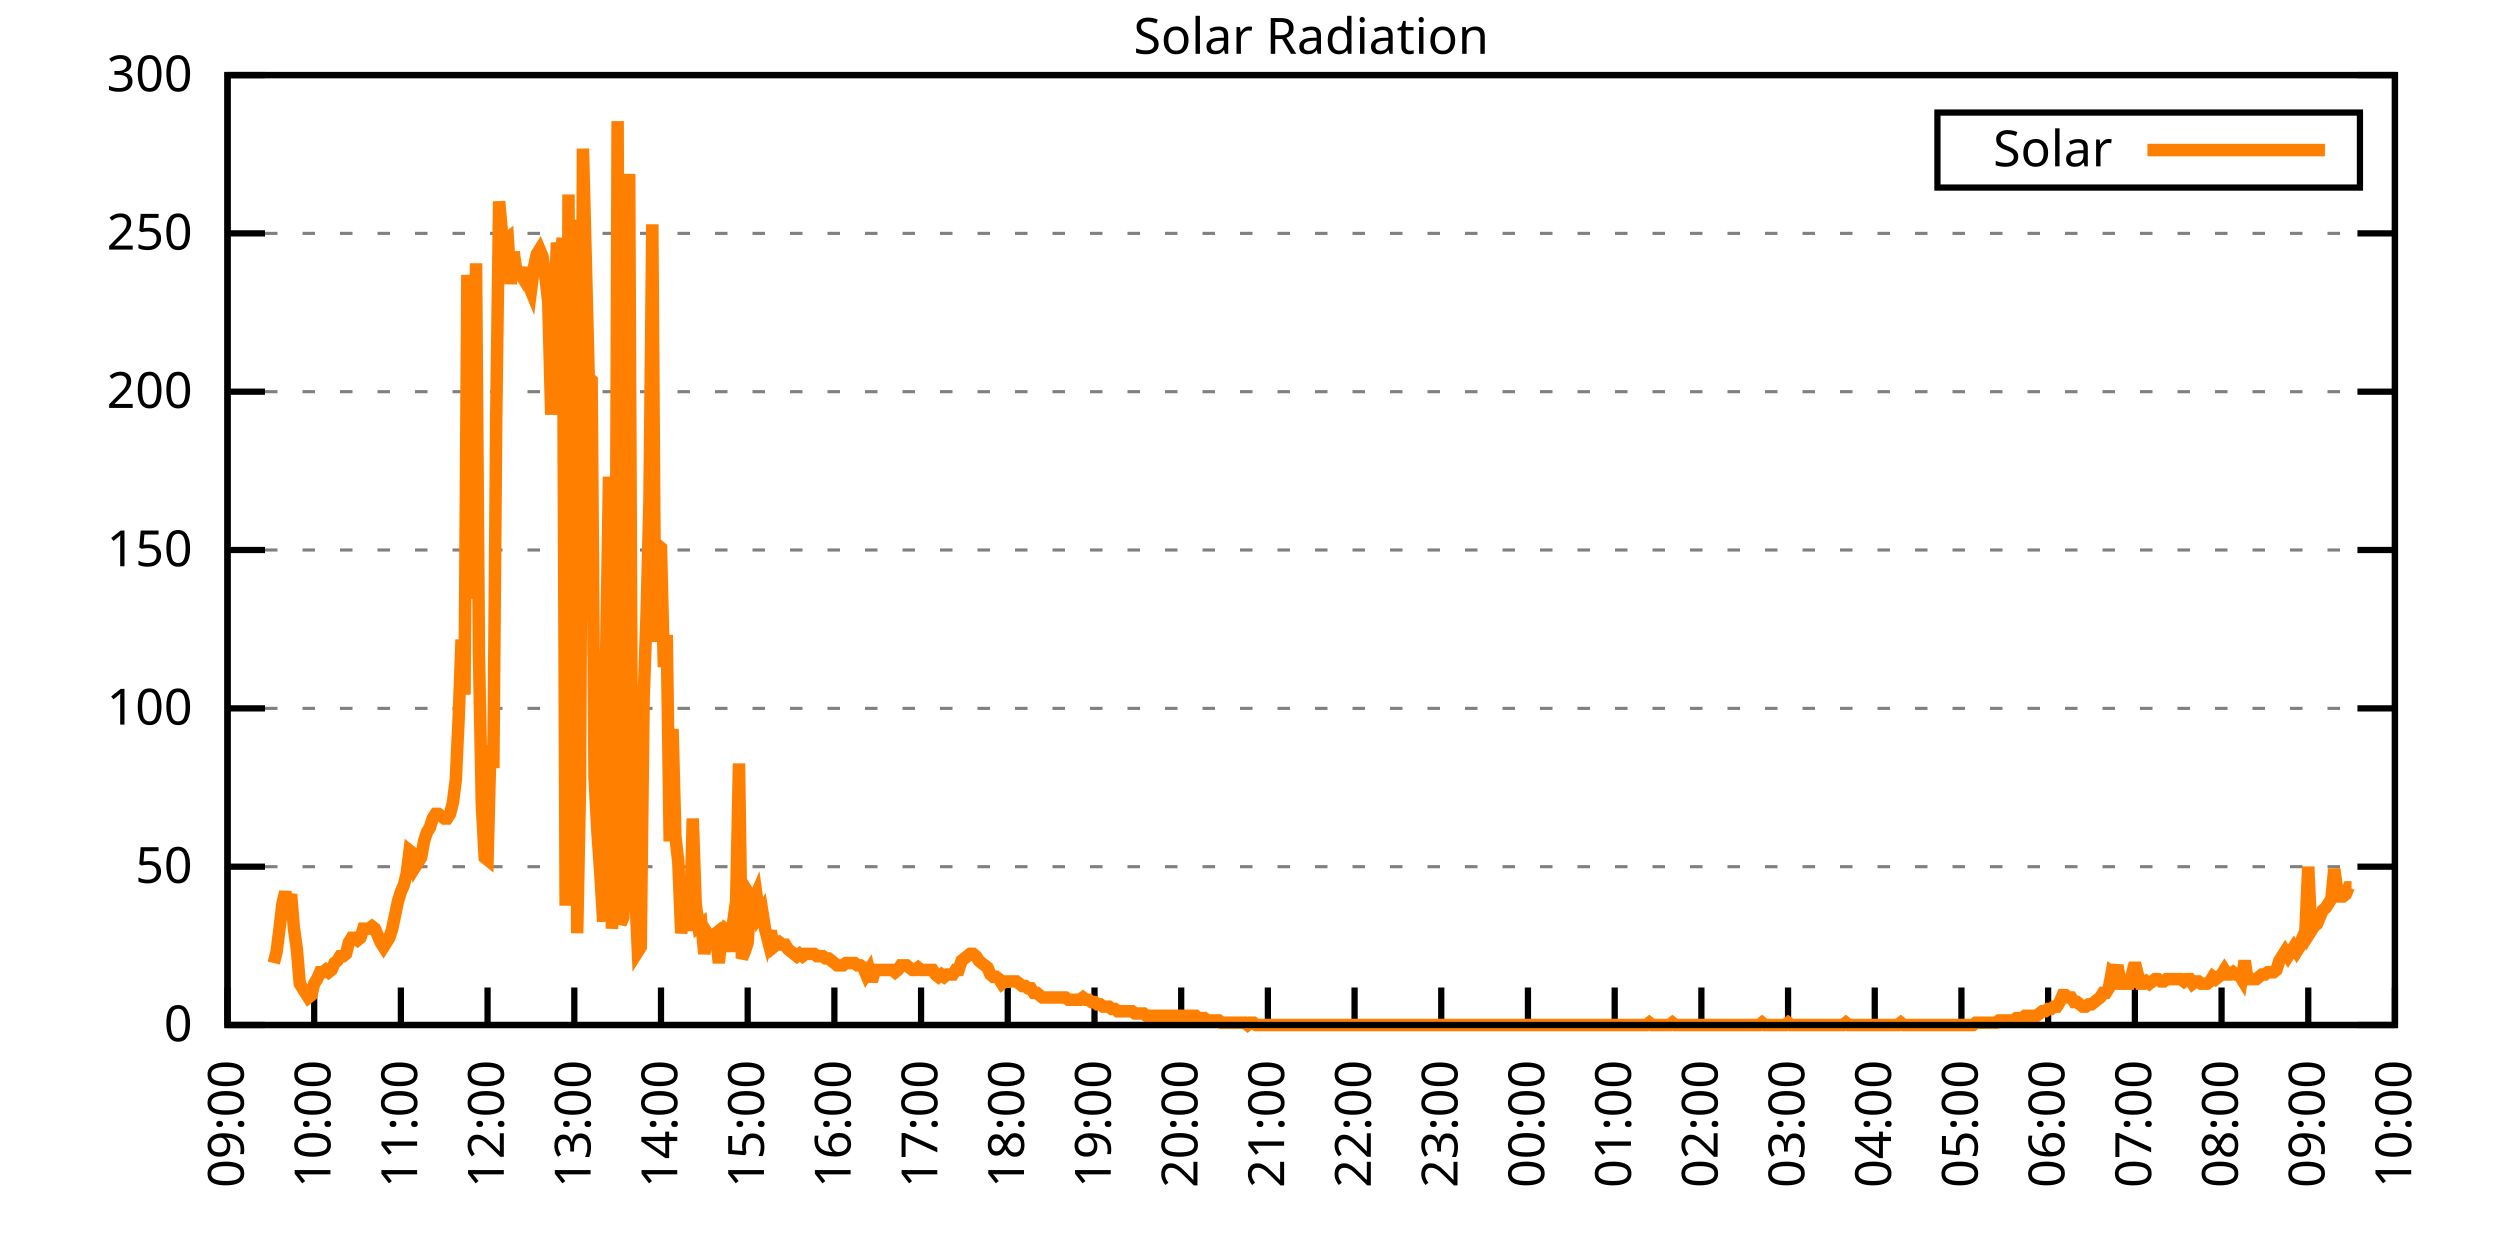
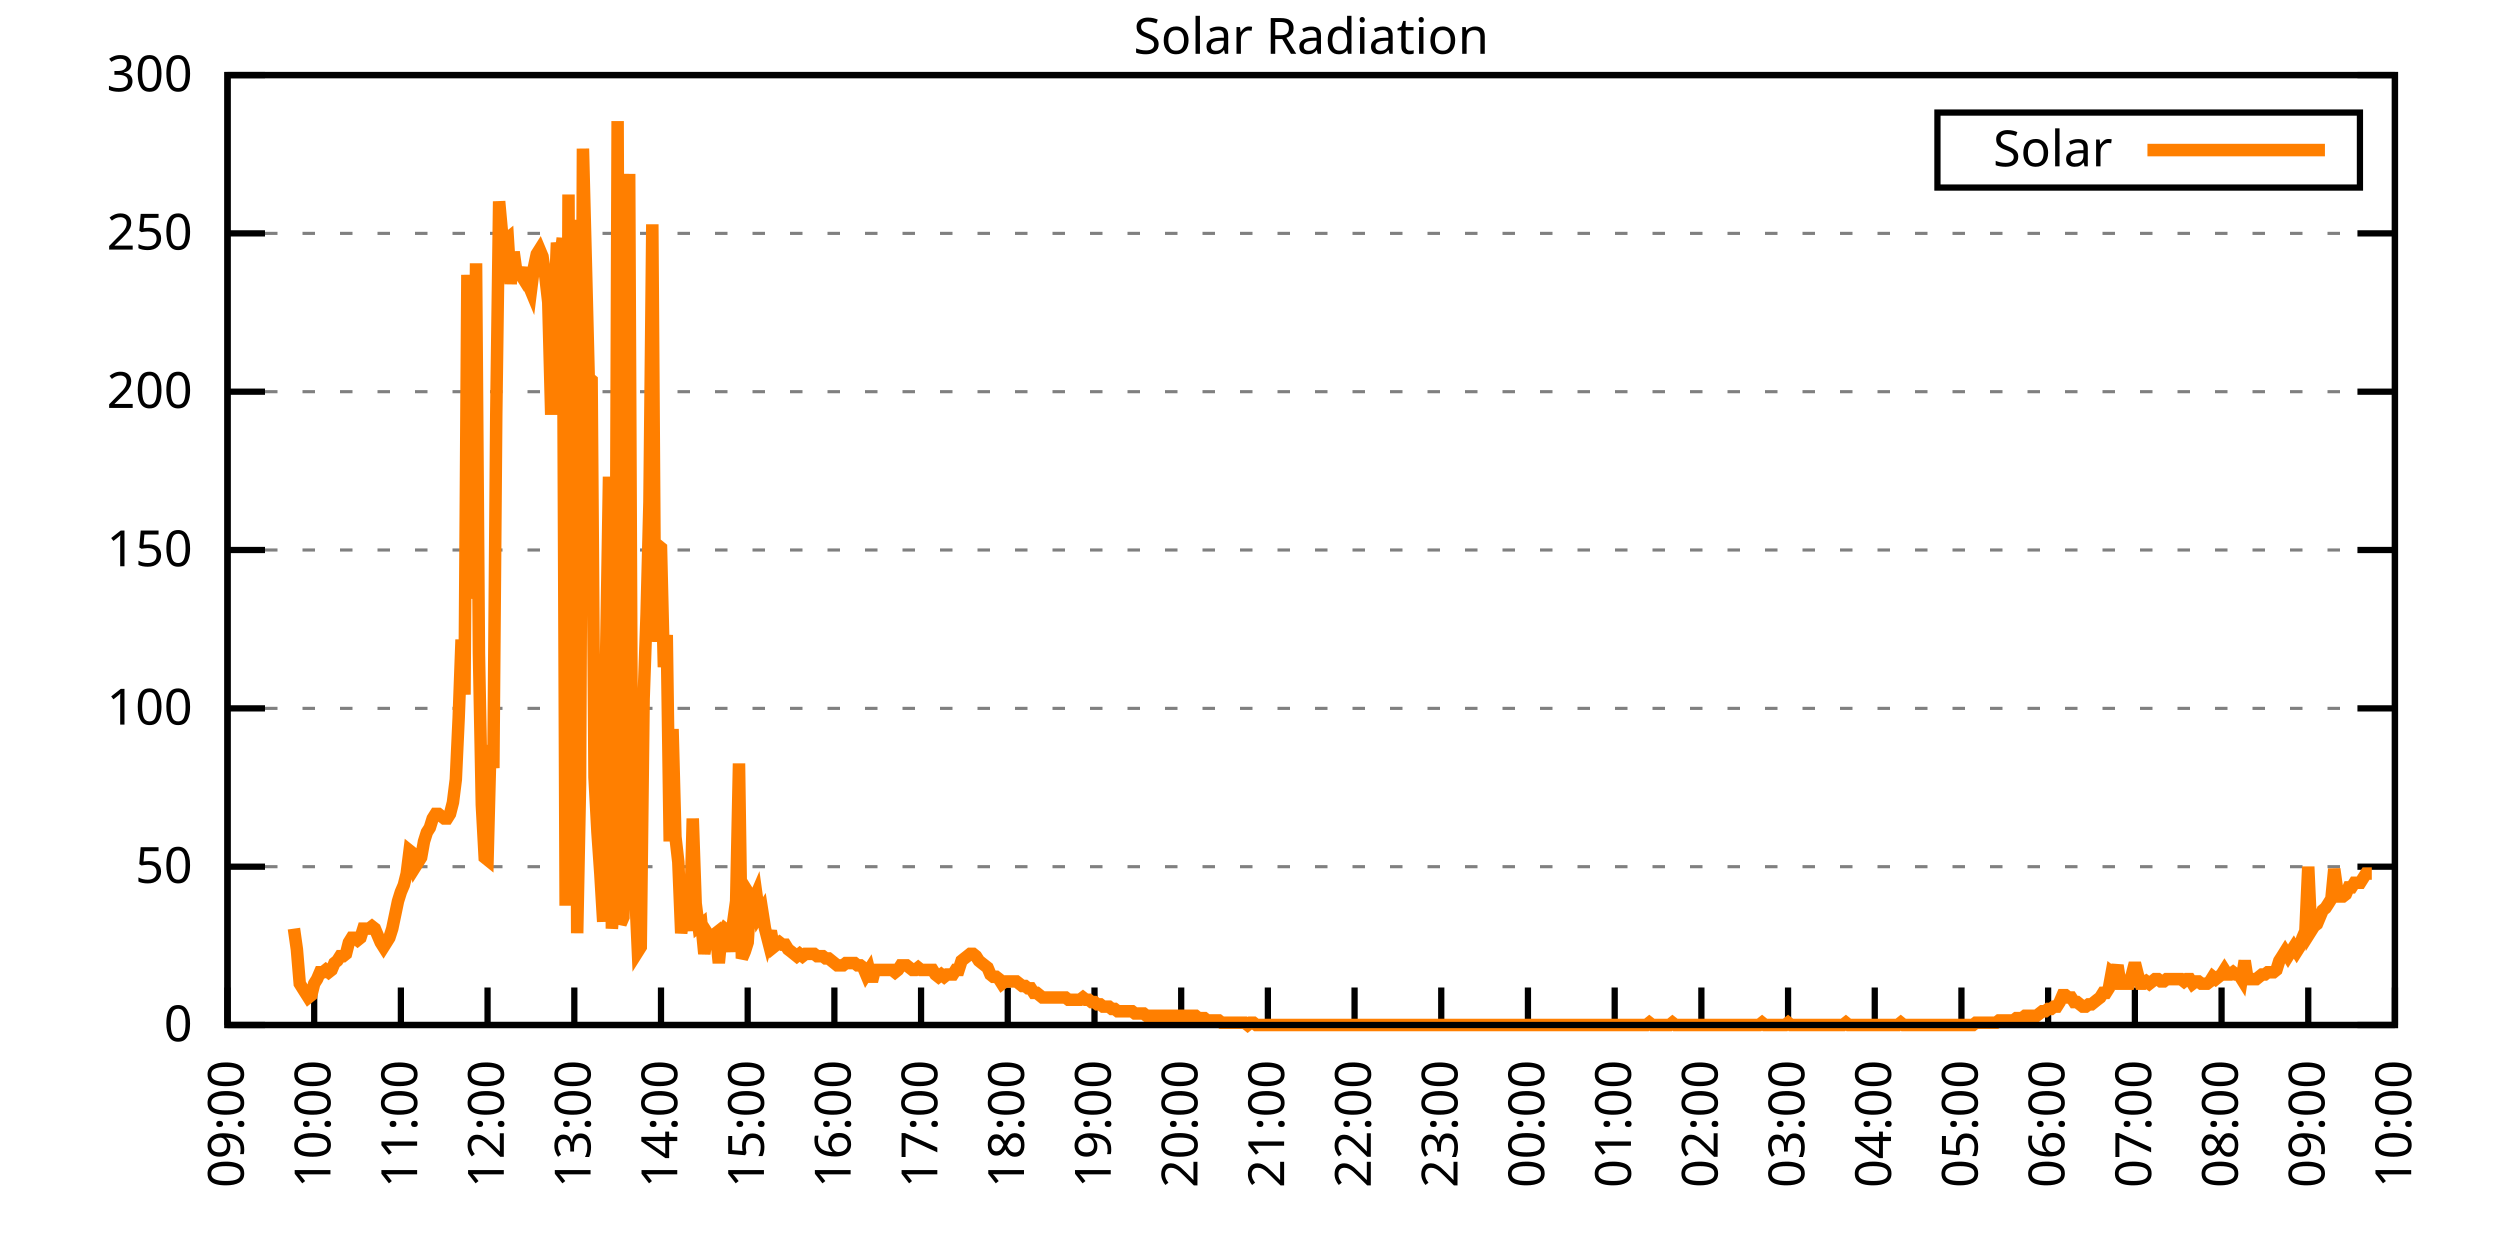
<svg xmlns="http://www.w3.org/2000/svg" xmlns:xlink="http://www.w3.org/1999/xlink" width="400" height="200" viewBox="0 0 400 200">
  <g id="gnuplot_canvas">
    <rect x="0" y="0" width="400" height="200" fill="none" />
    <defs>
      <circle id="gpDot" r="0.5" stroke-width="0.5" stroke="currentColor" />
      <path id="gpPt0" stroke-width="0.333" stroke="currentColor" d="M-1,0 h2 M0,-1 v2" />
      <path id="gpPt1" stroke-width="0.333" stroke="currentColor" d="M-1,-1 L1,1 M1,-1 L-1,1" />
      <path id="gpPt2" stroke-width="0.333" stroke="currentColor" d="M-1,0 L1,0 M0,-1 L0,1 M-1,-1 L1,1 M-1,1 L1,-1" />
      <rect id="gpPt3" stroke-width="0.333" stroke="currentColor" x="-1" y="-1" width="2" height="2" />
      <rect id="gpPt4" stroke-width="0.333" stroke="currentColor" fill="currentColor" x="-1" y="-1" width="2" height="2" />
      <circle id="gpPt5" stroke-width="0.333" stroke="currentColor" cx="0" cy="0" r="1" />
      <use xlink:href="#gpPt5" id="gpPt6" fill="currentColor" stroke="none" />
      <path id="gpPt7" stroke-width="0.333" stroke="currentColor" d="M0,-1.33 L-1.33,0.67 L1.33,0.67 z" />
      <use xlink:href="#gpPt7" id="gpPt8" fill="currentColor" stroke="none" />
      <use xlink:href="#gpPt7" id="gpPt9" stroke="currentColor" transform="rotate(180)" />
      <use xlink:href="#gpPt9" id="gpPt10" fill="currentColor" stroke="none" />
      <use xlink:href="#gpPt3" id="gpPt11" stroke="currentColor" transform="rotate(45)" />
      <use xlink:href="#gpPt11" id="gpPt12" fill="currentColor" stroke="none" />
      <path id="gpPt13" stroke-width="0.333" stroke="currentColor" d="M0,1.330 L1.265,0.411 L0.782,-1.067 L-0.782,-1.076 L-1.265,0.411 z" />
      <use xlink:href="#gpPt13" id="gpPt14" fill="currentColor" stroke="none" />
      <filter id="textbox" filterUnits="objectBoundingBox" x="0" y="0" height="1" width="1">
        <feFlood flood-color="white" flood-opacity="1" result="bgnd" />
        <feComposite in="SourceGraphic" in2="bgnd" operator="atop" />
      </filter>
      <filter id="greybox" filterUnits="objectBoundingBox" x="0" y="0" height="1" width="1">
        <feFlood flood-color="lightgrey" flood-opacity="1" result="grey" />
        <feComposite in="SourceGraphic" in2="grey" operator="atop" />
      </filter>
    </defs>
    <g fill="none" color="white" stroke="currentColor" stroke-width="1.00" stroke-linecap="butt" stroke-linejoin="miter">
</g>
    <g fill="none" color="black" stroke="currentColor" stroke-width="1.00" stroke-linecap="butt" stroke-linejoin="miter">
      <g stroke="none" shape-rendering="crispEdges">
        <polygon fill="rgb(255, 255, 255)" points="36.40,164.00 383.18,164.00 383.18,12.02 36.40,12.02 " />
      </g>
    </g>
    <g fill="none" color="black" stroke="currentColor" stroke-width="1.00" stroke-linecap="butt" stroke-linejoin="miter">
</g>
    <g fill="none" color="black" stroke="black" stroke-width="0.50" stroke-linecap="butt" stroke-linejoin="miter">
</g>
    <g fill="none" color="gray" stroke="currentColor" stroke-width="0.50" stroke-linecap="butt" stroke-linejoin="miter">
      <path stroke="gray" stroke-dasharray="2,4" class="gridline" d="M36.40,164.00 L383.19,164.00  " />
    </g>
    <g fill="none" color="gray" stroke="gray" stroke-width="1.00" stroke-linecap="butt" stroke-linejoin="miter">
</g>
    <g fill="none" color="black" stroke="currentColor" stroke-width="1.00" stroke-linecap="butt" stroke-linejoin="miter">
      <path stroke="black" d="M36.40,164.00 L42.40,164.00 M383.19,164.00 L377.19,164.00  " />
      <g transform="translate(30.80,166.60)" stroke="none" fill="black" font-family="Sans" font-size="8.00" text-anchor="end">
        <text>
          <tspan font-family="Sans"> 0</tspan>
        </text>
      </g>
    </g>
    <g fill="none" color="black" stroke="currentColor" stroke-width="1.00" stroke-linecap="butt" stroke-linejoin="miter">
</g>
    <g fill="none" color="black" stroke="black" stroke-width="0.50" stroke-linecap="butt" stroke-linejoin="miter">
</g>
    <g fill="none" color="gray" stroke="currentColor" stroke-width="0.50" stroke-linecap="butt" stroke-linejoin="miter">
      <path stroke="gray" stroke-dasharray="2,4" class="gridline" d="M36.40,138.67 L383.19,138.67  " />
    </g>
    <g fill="none" color="gray" stroke="gray" stroke-width="1.00" stroke-linecap="butt" stroke-linejoin="miter">
</g>
    <g fill="none" color="black" stroke="currentColor" stroke-width="1.00" stroke-linecap="butt" stroke-linejoin="miter">
      <path stroke="black" d="M36.40,138.67 L42.40,138.67 M383.19,138.67 L377.19,138.67  " />
      <g transform="translate(30.80,141.27)" stroke="none" fill="black" font-family="Sans" font-size="8.00" text-anchor="end">
        <text>
          <tspan font-family="Sans"> 50</tspan>
        </text>
      </g>
    </g>
    <g fill="none" color="black" stroke="currentColor" stroke-width="1.00" stroke-linecap="butt" stroke-linejoin="miter">
</g>
    <g fill="none" color="black" stroke="black" stroke-width="0.50" stroke-linecap="butt" stroke-linejoin="miter">
</g>
    <g fill="none" color="gray" stroke="currentColor" stroke-width="0.50" stroke-linecap="butt" stroke-linejoin="miter">
      <path stroke="gray" stroke-dasharray="2,4" class="gridline" d="M36.40,113.34 L383.19,113.34  " />
    </g>
    <g fill="none" color="gray" stroke="gray" stroke-width="1.00" stroke-linecap="butt" stroke-linejoin="miter">
</g>
    <g fill="none" color="black" stroke="currentColor" stroke-width="1.00" stroke-linecap="butt" stroke-linejoin="miter">
      <path stroke="black" d="M36.40,113.34 L42.40,113.34 M383.19,113.34 L377.19,113.34  " />
      <g transform="translate(30.80,115.94)" stroke="none" fill="black" font-family="Sans" font-size="8.00" text-anchor="end">
        <text>
          <tspan font-family="Sans"> 100</tspan>
        </text>
      </g>
    </g>
    <g fill="none" color="black" stroke="currentColor" stroke-width="1.00" stroke-linecap="butt" stroke-linejoin="miter">
</g>
    <g fill="none" color="black" stroke="black" stroke-width="0.50" stroke-linecap="butt" stroke-linejoin="miter">
</g>
    <g fill="none" color="gray" stroke="currentColor" stroke-width="0.50" stroke-linecap="butt" stroke-linejoin="miter">
      <path stroke="gray" stroke-dasharray="2,4" class="gridline" d="M36.40,88.00 L383.19,88.00  " />
    </g>
    <g fill="none" color="gray" stroke="gray" stroke-width="1.00" stroke-linecap="butt" stroke-linejoin="miter">
</g>
    <g fill="none" color="black" stroke="currentColor" stroke-width="1.00" stroke-linecap="butt" stroke-linejoin="miter">
      <path stroke="black" d="M36.40,88.00 L42.40,88.00 M383.19,88.00 L377.19,88.00  " />
      <g transform="translate(30.80,90.60)" stroke="none" fill="black" font-family="Sans" font-size="8.00" text-anchor="end">
        <text>
          <tspan font-family="Sans"> 150</tspan>
        </text>
      </g>
    </g>
    <g fill="none" color="black" stroke="currentColor" stroke-width="1.00" stroke-linecap="butt" stroke-linejoin="miter">
</g>
    <g fill="none" color="black" stroke="black" stroke-width="0.50" stroke-linecap="butt" stroke-linejoin="miter">
</g>
    <g fill="none" color="gray" stroke="currentColor" stroke-width="0.50" stroke-linecap="butt" stroke-linejoin="miter">
      <path stroke="gray" stroke-dasharray="2,4" class="gridline" d="M36.40,62.67 L383.19,62.67  " />
    </g>
    <g fill="none" color="gray" stroke="gray" stroke-width="1.00" stroke-linecap="butt" stroke-linejoin="miter">
</g>
    <g fill="none" color="black" stroke="currentColor" stroke-width="1.00" stroke-linecap="butt" stroke-linejoin="miter">
      <path stroke="black" d="M36.40,62.67 L42.40,62.67 M383.19,62.67 L377.19,62.67  " />
      <g transform="translate(30.80,65.27)" stroke="none" fill="black" font-family="Sans" font-size="8.00" text-anchor="end">
        <text>
          <tspan font-family="Sans"> 200</tspan>
        </text>
      </g>
    </g>
    <g fill="none" color="black" stroke="currentColor" stroke-width="1.00" stroke-linecap="butt" stroke-linejoin="miter">
</g>
    <g fill="none" color="black" stroke="black" stroke-width="0.50" stroke-linecap="butt" stroke-linejoin="miter">
</g>
    <g fill="none" color="gray" stroke="currentColor" stroke-width="0.50" stroke-linecap="butt" stroke-linejoin="miter">
      <path stroke="gray" stroke-dasharray="2,4" class="gridline" d="M36.40,37.34 L383.19,37.34  " />
    </g>
    <g fill="none" color="gray" stroke="gray" stroke-width="1.00" stroke-linecap="butt" stroke-linejoin="miter">
</g>
    <g fill="none" color="black" stroke="currentColor" stroke-width="1.00" stroke-linecap="butt" stroke-linejoin="miter">
      <path stroke="black" d="M36.40,37.34 L42.40,37.34 M383.19,37.34 L377.19,37.34  " />
      <g transform="translate(30.80,39.94)" stroke="none" fill="black" font-family="Sans" font-size="8.00" text-anchor="end">
        <text>
          <tspan font-family="Sans"> 250</tspan>
        </text>
      </g>
    </g>
    <g fill="none" color="black" stroke="currentColor" stroke-width="1.00" stroke-linecap="butt" stroke-linejoin="miter">
</g>
    <g fill="none" color="black" stroke="black" stroke-width="0.50" stroke-linecap="butt" stroke-linejoin="miter">
</g>
    <g fill="none" color="gray" stroke="currentColor" stroke-width="0.50" stroke-linecap="butt" stroke-linejoin="miter">
      <path stroke="gray" stroke-dasharray="2,4" class="gridline" d="M36.40,12.01 L383.19,12.01  " />
    </g>
    <g fill="none" color="gray" stroke="gray" stroke-width="1.00" stroke-linecap="butt" stroke-linejoin="miter">
</g>
    <g fill="none" color="black" stroke="currentColor" stroke-width="1.00" stroke-linecap="butt" stroke-linejoin="miter">
      <path stroke="black" d="M36.40,12.01 L42.40,12.01 M383.19,12.01 L377.19,12.01  " />
      <g transform="translate(30.80,14.61)" stroke="none" fill="black" font-family="Sans" font-size="8.00" text-anchor="end">
        <text>
          <tspan font-family="Sans"> 300</tspan>
        </text>
      </g>
    </g>
    <g fill="none" color="black" stroke="currentColor" stroke-width="1.00" stroke-linecap="butt" stroke-linejoin="miter">
      <path stroke="black" d="M36.40,164.00 L36.40,158.00  " />
      <g transform="translate(39.00,169.60) rotate(270.00)" stroke="none" fill="black" font-family="Sans" font-size="8.00" text-anchor="end">
        <text>
          <tspan font-family="Sans">09:00</tspan>
        </text>
      </g>
    </g>
    <g fill="none" color="black" stroke="currentColor" stroke-width="1.00" stroke-linecap="butt" stroke-linejoin="miter">
      <path stroke="black" d="M50.27,164.00 L50.27,158.00  " />
      <g transform="translate(52.87,169.60) rotate(270.00)" stroke="none" fill="black" font-family="Sans" font-size="8.00" text-anchor="end">
        <text>
          <tspan font-family="Sans">10:00</tspan>
        </text>
      </g>
    </g>
    <g fill="none" color="black" stroke="currentColor" stroke-width="1.00" stroke-linecap="butt" stroke-linejoin="miter">
      <path stroke="black" d="M64.14,164.00 L64.14,158.00  " />
      <g transform="translate(66.74,169.60) rotate(270.00)" stroke="none" fill="black" font-family="Sans" font-size="8.00" text-anchor="end">
        <text>
          <tspan font-family="Sans">11:00</tspan>
        </text>
      </g>
    </g>
    <g fill="none" color="black" stroke="currentColor" stroke-width="1.00" stroke-linecap="butt" stroke-linejoin="miter">
      <path stroke="black" d="M78.01,164.00 L78.01,158.00  " />
      <g transform="translate(80.61,169.60) rotate(270.00)" stroke="none" fill="black" font-family="Sans" font-size="8.00" text-anchor="end">
        <text>
          <tspan font-family="Sans">12:00</tspan>
        </text>
      </g>
    </g>
    <g fill="none" color="black" stroke="currentColor" stroke-width="1.00" stroke-linecap="butt" stroke-linejoin="miter">
      <path stroke="black" d="M91.89,164.00 L91.89,158.00  " />
      <g transform="translate(94.49,169.60) rotate(270.00)" stroke="none" fill="black" font-family="Sans" font-size="8.00" text-anchor="end">
        <text>
          <tspan font-family="Sans">13:00</tspan>
        </text>
      </g>
    </g>
    <g fill="none" color="black" stroke="currentColor" stroke-width="1.00" stroke-linecap="butt" stroke-linejoin="miter">
      <path stroke="black" d="M105.76,164.00 L105.76,158.00  " />
      <g transform="translate(108.36,169.60) rotate(270.00)" stroke="none" fill="black" font-family="Sans" font-size="8.00" text-anchor="end">
        <text>
          <tspan font-family="Sans">14:00</tspan>
        </text>
      </g>
    </g>
    <g fill="none" color="black" stroke="currentColor" stroke-width="1.00" stroke-linecap="butt" stroke-linejoin="miter">
      <path stroke="black" d="M119.63,164.00 L119.63,158.00  " />
      <g transform="translate(122.23,169.60) rotate(270.00)" stroke="none" fill="black" font-family="Sans" font-size="8.00" text-anchor="end">
        <text>
          <tspan font-family="Sans">15:00</tspan>
        </text>
      </g>
    </g>
    <g fill="none" color="black" stroke="currentColor" stroke-width="1.00" stroke-linecap="butt" stroke-linejoin="miter">
      <path stroke="black" d="M133.50,164.00 L133.50,158.00  " />
      <g transform="translate(136.10,169.60) rotate(270.00)" stroke="none" fill="black" font-family="Sans" font-size="8.00" text-anchor="end">
        <text>
          <tspan font-family="Sans">16:00</tspan>
        </text>
      </g>
    </g>
    <g fill="none" color="black" stroke="currentColor" stroke-width="1.00" stroke-linecap="butt" stroke-linejoin="miter">
      <path stroke="black" d="M147.37,164.00 L147.37,158.00  " />
      <g transform="translate(149.97,169.60) rotate(270.00)" stroke="none" fill="black" font-family="Sans" font-size="8.00" text-anchor="end">
        <text>
          <tspan font-family="Sans">17:00</tspan>
        </text>
      </g>
    </g>
    <g fill="none" color="black" stroke="currentColor" stroke-width="1.00" stroke-linecap="butt" stroke-linejoin="miter">
      <path stroke="black" d="M161.24,164.00 L161.24,158.00  " />
      <g transform="translate(163.84,169.60) rotate(270.00)" stroke="none" fill="black" font-family="Sans" font-size="8.00" text-anchor="end">
        <text>
          <tspan font-family="Sans">18:00</tspan>
        </text>
      </g>
    </g>
    <g fill="none" color="black" stroke="currentColor" stroke-width="1.00" stroke-linecap="butt" stroke-linejoin="miter">
      <path stroke="black" d="M175.12,164.00 L175.12,158.00  " />
      <g transform="translate(177.72,169.60) rotate(270.00)" stroke="none" fill="black" font-family="Sans" font-size="8.00" text-anchor="end">
        <text>
          <tspan font-family="Sans">19:00</tspan>
        </text>
      </g>
    </g>
    <g fill="none" color="black" stroke="currentColor" stroke-width="1.00" stroke-linecap="butt" stroke-linejoin="miter">
      <path stroke="black" d="M188.99,164.00 L188.99,158.00  " />
      <g transform="translate(191.59,169.60) rotate(270.00)" stroke="none" fill="black" font-family="Sans" font-size="8.00" text-anchor="end">
        <text>
          <tspan font-family="Sans">20:00</tspan>
        </text>
      </g>
    </g>
    <g fill="none" color="black" stroke="currentColor" stroke-width="1.00" stroke-linecap="butt" stroke-linejoin="miter">
      <path stroke="black" d="M202.86,164.00 L202.86,158.00  " />
      <g transform="translate(205.46,169.60) rotate(270.00)" stroke="none" fill="black" font-family="Sans" font-size="8.00" text-anchor="end">
        <text>
          <tspan font-family="Sans">21:00</tspan>
        </text>
      </g>
    </g>
    <g fill="none" color="black" stroke="currentColor" stroke-width="1.00" stroke-linecap="butt" stroke-linejoin="miter">
      <path stroke="black" d="M216.73,164.00 L216.73,158.00  " />
      <g transform="translate(219.33,169.60) rotate(270.00)" stroke="none" fill="black" font-family="Sans" font-size="8.00" text-anchor="end">
        <text>
          <tspan font-family="Sans">22:00</tspan>
        </text>
      </g>
    </g>
    <g fill="none" color="black" stroke="currentColor" stroke-width="1.00" stroke-linecap="butt" stroke-linejoin="miter">
      <path stroke="black" d="M230.60,164.00 L230.60,158.00  " />
      <g transform="translate(233.20,169.60) rotate(270.00)" stroke="none" fill="black" font-family="Sans" font-size="8.00" text-anchor="end">
        <text>
          <tspan font-family="Sans">23:00</tspan>
        </text>
      </g>
    </g>
    <g fill="none" color="black" stroke="currentColor" stroke-width="1.00" stroke-linecap="butt" stroke-linejoin="miter">
      <path stroke="black" d="M244.47,164.00 L244.47,158.00  " />
      <g transform="translate(247.07,169.60) rotate(270.00)" stroke="none" fill="black" font-family="Sans" font-size="8.00" text-anchor="end">
        <text>
          <tspan font-family="Sans">00:00</tspan>
        </text>
      </g>
    </g>
    <g fill="none" color="black" stroke="currentColor" stroke-width="1.00" stroke-linecap="butt" stroke-linejoin="miter">
      <path stroke="black" d="M258.35,164.00 L258.35,158.00  " />
      <g transform="translate(260.95,169.60) rotate(270.00)" stroke="none" fill="black" font-family="Sans" font-size="8.00" text-anchor="end">
        <text>
          <tspan font-family="Sans">01:00</tspan>
        </text>
      </g>
    </g>
    <g fill="none" color="black" stroke="currentColor" stroke-width="1.00" stroke-linecap="butt" stroke-linejoin="miter">
      <path stroke="black" d="M272.22,164.00 L272.22,158.00  " />
      <g transform="translate(274.82,169.60) rotate(270.00)" stroke="none" fill="black" font-family="Sans" font-size="8.00" text-anchor="end">
        <text>
          <tspan font-family="Sans">02:00</tspan>
        </text>
      </g>
    </g>
    <g fill="none" color="black" stroke="currentColor" stroke-width="1.00" stroke-linecap="butt" stroke-linejoin="miter">
      <path stroke="black" d="M286.09,164.00 L286.09,158.00  " />
      <g transform="translate(288.69,169.60) rotate(270.00)" stroke="none" fill="black" font-family="Sans" font-size="8.00" text-anchor="end">
        <text>
          <tspan font-family="Sans">03:00</tspan>
        </text>
      </g>
    </g>
    <g fill="none" color="black" stroke="currentColor" stroke-width="1.00" stroke-linecap="butt" stroke-linejoin="miter">
      <path stroke="black" d="M299.96,164.00 L299.96,158.00  " />
      <g transform="translate(302.56,169.60) rotate(270.00)" stroke="none" fill="black" font-family="Sans" font-size="8.00" text-anchor="end">
        <text>
          <tspan font-family="Sans">04:00</tspan>
        </text>
      </g>
    </g>
    <g fill="none" color="black" stroke="currentColor" stroke-width="1.00" stroke-linecap="butt" stroke-linejoin="miter">
      <path stroke="black" d="M313.83,164.00 L313.83,158.00  " />
      <g transform="translate(316.43,169.60) rotate(270.00)" stroke="none" fill="black" font-family="Sans" font-size="8.00" text-anchor="end">
        <text>
          <tspan font-family="Sans">05:00</tspan>
        </text>
      </g>
    </g>
    <g fill="none" color="black" stroke="currentColor" stroke-width="1.00" stroke-linecap="butt" stroke-linejoin="miter">
      <path stroke="black" d="M327.70,164.00 L327.70,158.00  " />
      <g transform="translate(330.30,169.60) rotate(270.00)" stroke="none" fill="black" font-family="Sans" font-size="8.00" text-anchor="end">
        <text>
          <tspan font-family="Sans">06:00</tspan>
        </text>
      </g>
    </g>
    <g fill="none" color="black" stroke="currentColor" stroke-width="1.00" stroke-linecap="butt" stroke-linejoin="miter">
      <path stroke="black" d="M341.58,164.00 L341.58,158.00  " />
      <g transform="translate(344.18,169.60) rotate(270.00)" stroke="none" fill="black" font-family="Sans" font-size="8.00" text-anchor="end">
        <text>
          <tspan font-family="Sans">07:00</tspan>
        </text>
      </g>
    </g>
    <g fill="none" color="black" stroke="currentColor" stroke-width="1.00" stroke-linecap="butt" stroke-linejoin="miter">
      <path stroke="black" d="M355.45,164.00 L355.45,158.00  " />
      <g transform="translate(358.05,169.60) rotate(270.00)" stroke="none" fill="black" font-family="Sans" font-size="8.00" text-anchor="end">
        <text>
          <tspan font-family="Sans">08:00</tspan>
        </text>
      </g>
    </g>
    <g fill="none" color="black" stroke="currentColor" stroke-width="1.00" stroke-linecap="butt" stroke-linejoin="miter">
      <path stroke="black" d="M369.32,164.00 L369.32,158.00  " />
      <g transform="translate(371.92,169.60) rotate(270.00)" stroke="none" fill="black" font-family="Sans" font-size="8.00" text-anchor="end">
        <text>
          <tspan font-family="Sans">09:00</tspan>
        </text>
      </g>
    </g>
    <g fill="none" color="black" stroke="currentColor" stroke-width="1.00" stroke-linecap="butt" stroke-linejoin="miter">
      <path stroke="black" d="M383.19,164.00 L383.19,158.00  " />
      <g transform="translate(385.79,169.60) rotate(270.00)" stroke="none" fill="black" font-family="Sans" font-size="8.00" text-anchor="end">
        <text>
          <tspan font-family="Sans">10:00</tspan>
        </text>
      </g>
    </g>
    <g fill="none" color="black" stroke="currentColor" stroke-width="1.00" stroke-linecap="butt" stroke-linejoin="miter">
</g>
    <g fill="none" color="black" stroke="currentColor" stroke-width="1.00" stroke-linecap="butt" stroke-linejoin="miter">
      <path stroke="black" d="M36.40,12.01 L36.40,164.00 L383.19,164.00 L383.19,12.01 L36.40,12.01 Z  " />
    </g>
    <g fill="none" color="black" stroke="currentColor" stroke-width="1.00" stroke-linecap="butt" stroke-linejoin="miter">
</g>
    <g fill="none" color="black" stroke="currentColor" stroke-width="1.00" stroke-linecap="butt" stroke-linejoin="miter">
      <path stroke="black" d="M309.99,30.01 L309.99,18.01 L377.59,18.01 L377.59,30.01 L309.99,30.01 Z  " />
    </g>
    <g id="Solar_Radiation_plot_1">
      <g fill="none" color="white" stroke="black" stroke-width="2.00" stroke-linecap="butt" stroke-linejoin="miter">
</g>
      <g fill="none" color="black" stroke="currentColor" stroke-width="2.00" stroke-linecap="butt" stroke-linejoin="miter">
        <g transform="translate(337.99,26.61)" stroke="none" fill="black" font-family="Sans" font-size="8.00" text-anchor="end">
          <text>
            <tspan font-family="Sans">Solar</tspan>
          </text>
        </g>
      </g>
      <g fill="none" color="black" stroke="currentColor" stroke-width="2.00" stroke-linecap="butt" stroke-linejoin="miter">
-         <path stroke="rgb(255, 127,   0)" d="M343.59,24.01 L371.99,24.01 M43.80,154.09 L44.26,152.25 L44.72,148.58 L45.19,144.55 L45.65,142.71 L46.11,145.28   L46.57,143.08 L47.03,148.58 L47.50,151.89 L47.96,157.39 L48.42,158.13 L48.88,158.86 L49.35,159.60 L49.81,159.23   L50.27,157.39 L50.73,156.66 L51.20,155.56 L51.66,155.56 L52.12,155.19 L52.58,155.56 L53.05,155.19 L53.51,154.09   L53.97,153.72 L54.43,152.99 L54.90,152.99 L55.36,152.62 L55.82,150.79 L56.28,150.05 L56.75,150.05 L57.21,150.42   L57.67,150.05 L58.13,148.58 L58.59,148.58 L59.06,148.58 L59.52,148.22 L59.98,148.58 L60.44,149.68 L60.91,150.79   L61.37,151.52 L61.83,150.79 L62.29,150.05 L62.76,148.58 L63.22,146.38 L63.68,144.18 L64.14,142.71 L64.61,141.61   L65.07,139.77 L65.53,136.10 L65.99,136.47 L66.46,138.67 L66.92,137.94 L67.38,137.20 L67.84,134.63 L68.30,133.17   L68.77,132.43 L69.23,130.96 L69.69,130.23 L70.15,130.23 L70.62,130.60 L71.08,130.96 L71.54,130.96 L72.00,130.23   L72.47,128.39 L72.93,124.72 L73.39,114.81 L73.85,102.33 L74.32,111.14 L74.78,43.97 L75.24,95.72 L75.70,92.79   L76.17,42.13 L76.63,104.53 L77.09,128.76 L77.55,137.20 L78.01,137.57 L78.48,119.22 L78.94,122.89 L79.40,66.36   L79.86,32.22 L80.33,37.36 L80.79,38.46 L81.25,38.09 L81.71,45.43 L82.18,40.30 L82.64,43.60 L83.10,43.60   L83.56,44.33 L84.03,42.87 L84.49,45.43 L84.95,46.54 L85.41,42.87 L85.88,40.66 L86.34,39.93 L86.80,41.03   L87.26,44.33 L87.72,48.37 L88.19,66.36 L88.65,50.57 L89.11,38.83 L89.57,41.76 L90.04,38.09 L90.50,144.91   L90.96,31.12 L91.42,144.18 L91.89,35.16 L92.35,149.32 L92.81,125.46 L93.27,23.78 L93.74,42.13 L94.20,60.48   L94.66,60.85 L95.12,124.36 L95.59,133.17 L96.05,139.77 L96.51,147.48 L96.97,105.27 L97.44,76.27 L97.90,148.58   L98.36,143.44 L98.82,19.37 L99.28,147.85 L99.75,146.75 L100.21,79.94 L100.67,27.82 L101.13,130.23 L101.60,141.98   L102.06,152.25 L102.52,151.52 L102.98,111.88 L103.45,98.29 L103.91,80.31 L104.37,35.89 L104.83,102.70 L105.30,87.28   L105.76,87.65 L106.22,106.74 L106.68,101.60 L107.15,134.63 L107.61,116.65 L108.07,133.90 L108.53,137.94 L108.99,149.32   L109.46,145.65 L109.92,144.18 L110.38,148.95 L110.84,130.96 L111.31,144.55 L111.77,148.22 L112.23,147.85 L112.69,152.62   L113.16,149.32 L113.62,150.05 L114.08,149.68 L114.54,149.32 L115.01,154.09 L115.47,149.32 L115.93,148.58 L116.39,148.95   L116.86,152.25 L117.32,147.48 L117.78,144.18 L118.24,122.15 L118.70,153.35 L119.17,152.25 L119.63,150.79 L120.09,143.44   L120.55,144.18 L121.02,143.08 L121.48,146.38 L121.94,145.65 L122.40,148.58 L122.87,150.42 L123.33,148.95 L123.79,151.52   L124.25,151.15 L124.72,150.79 L125.18,151.15 L125.64,151.15 L126.10,151.89 L126.57,152.25 L127.03,152.62 L127.49,152.99   L127.95,152.62 L128.41,152.99 L128.88,152.62 L129.34,152.62 L129.80,152.62 L130.26,152.62 L130.73,152.99 L131.19,152.99   L131.65,152.99 L132.11,153.35 L132.58,153.35 L133.04,153.72 L133.50,154.09 L133.96,154.46 L134.43,154.46 L134.89,154.46   L135.35,154.09 L135.81,154.09 L136.28,154.09 L136.74,154.09 L137.20,154.46 L137.66,154.46 L138.13,154.82 L138.59,155.92   L139.05,155.19 L139.51,157.03 L139.97,155.19 L140.44,155.19 L140.90,155.19 L141.36,155.19 L141.82,155.19 L142.29,155.19   L142.75,155.19 L143.21,155.56 L143.67,155.19 L144.14,154.46 L144.60,154.46 L145.06,154.46 L145.52,154.82 L145.99,155.19   L146.45,155.19 L146.91,154.82 L147.37,155.19 L147.84,155.19 L148.30,155.19 L148.76,155.19 L149.22,155.19 L149.68,155.92   L150.15,156.29 L150.61,155.92 L151.07,156.29 L151.53,155.92 L152.00,155.92 L152.46,155.92 L152.92,155.19 L153.38,155.19   L153.85,153.72 L154.31,153.35 L154.77,152.99 L155.23,152.62 L155.70,152.62 L156.16,152.99 L156.62,153.72 L157.08,154.09   L157.55,154.46 L158.01,154.82 L158.47,155.92 L158.93,156.29 L159.39,156.29 L159.86,156.66 L160.32,157.39 L160.78,157.03   L161.24,157.03 L161.71,157.03 L162.17,157.03 L162.63,157.03 L163.09,157.39 L163.56,157.76 L164.02,157.76 L164.48,158.13   L164.94,158.13 L165.41,158.86 L165.87,158.86 L166.33,159.23 L166.79,159.60 L167.26,159.60 L167.72,159.60 L168.18,159.60   L168.64,159.60 L169.10,159.60 L169.57,159.60 L170.03,159.60 L170.49,159.60 L170.95,159.96 L171.42,159.96 L171.88,159.96   L172.34,159.96 L172.80,159.96 L173.27,159.60 L173.73,159.96 L174.19,159.96 L174.65,160.33 L175.12,160.33 L175.58,160.70   L176.04,160.70 L176.50,161.06 L176.97,161.06 L177.43,161.06 L177.89,161.43 L178.35,161.43 L178.82,161.80 L179.28,161.80   L179.74,161.80 L180.20,161.80 L180.66,161.80 L181.13,161.80 L181.59,162.16 L182.05,162.16 L182.51,162.16 L182.98,162.16   L183.44,162.53 L183.90,162.53 L184.36,162.53 L184.83,162.53 L185.29,162.53 L185.75,162.53 L186.21,162.53 L186.68,162.53   L187.14,162.53 L187.60,162.53 L188.06,162.53 L188.53,162.53 L188.99,162.53 L189.45,162.53 L189.91,162.53 L190.37,162.53   L190.84,162.53 L191.30,162.53 L191.76,162.90 L192.22,162.90 L192.69,162.90 L193.15,163.27 L193.61,163.27 L194.07,163.27   L194.54,163.27 L195.00,163.27 L195.46,163.63 L195.92,163.63 L196.39,163.63 L196.85,163.63 L197.31,163.63 L197.77,163.63   L198.24,163.63 L198.70,163.63 L199.16,163.63 L199.62,164.00 L200.08,163.63 L200.55,163.63 L201.01,164.00 L201.47,164.00   L201.93,164.00 L202.40,164.00 L202.86,164.00 L203.32,164.00 L203.78,164.00 L204.25,164.00 L204.71,164.00 L205.17,164.00   L205.63,164.00 L206.10,164.00 L206.56,164.00 L207.02,164.00 L207.48,164.00 L207.95,164.00 L208.41,164.00 L208.87,164.00   L209.33,164.00 L209.80,164.00 L210.26,164.00 L210.72,164.00 L211.18,164.00 L211.64,164.00 L212.11,164.00 L212.57,164.00   L213.03,164.00 L213.49,164.00 L213.96,164.00 L214.42,164.00 L214.88,164.00 L215.34,164.00 L215.81,164.00 L216.27,164.00   L216.73,164.00 L217.19,164.00 L217.66,164.00 L218.12,164.00 L218.58,164.00 L219.04,164.00 L219.51,164.00 L219.97,164.00   L220.43,164.00 L220.89,164.00 L221.35,164.00 L221.82,164.00 L222.28,164.00 L222.74,164.00 L223.20,164.00 L223.67,164.00   L224.13,164.00 L224.59,164.00 L225.05,164.00 L225.52,164.00 L225.98,164.00 L226.44,164.00 L226.90,164.00 L227.37,164.00   L227.83,164.00 L228.29,164.00 L228.75,164.00 L229.22,164.00 L229.68,164.00 L230.14,164.00 L230.60,164.00 L231.06,164.00   L231.53,164.00 L231.99,164.00 L232.45,164.00 L232.91,164.00 L233.38,164.00 L233.84,164.00 L234.30,164.00 L234.76,164.00   L235.23,164.00 L235.69,164.00 L236.15,164.00 L236.61,164.00 L237.08,164.00 L237.54,164.00 L238.00,164.00 L238.46,164.00   L238.93,164.00 L239.39,164.00 L239.85,164.00 L240.31,164.00 L240.77,164.00 L241.24,164.00 L241.70,164.00 L242.16,164.00   L242.62,164.00 L243.09,164.00 L243.55,164.00 L244.01,164.00 L244.47,164.00 L244.94,164.00 L245.40,164.00 L245.86,164.00   L246.32,164.00 L246.79,164.00 L247.25,164.00 L247.71,164.00 L248.17,164.00 L248.64,164.00 L249.10,164.00 L249.56,164.00   L250.02,164.00 L250.49,164.00 L250.95,164.00 L251.41,164.00 L251.87,164.00 L252.33,164.00 L252.80,164.00 L253.26,164.00   L253.72,164.00 L254.18,164.00 L254.65,164.00 L255.11,164.00 L255.57,164.00 L256.03,164.00 L256.50,164.00 L256.96,164.00   L257.42,164.00 L257.88,164.00 L258.35,164.00 L258.81,164.00 L259.27,164.00 L259.73,164.00 L260.20,164.00 L260.66,164.00   L261.12,164.00 L261.58,164.00 L262.04,164.00 L262.51,164.00 L262.97,164.00 L263.43,164.00 L263.89,163.63 L264.36,164.00   L264.82,164.00 L265.28,164.00 L265.74,164.00 L266.21,164.00 L266.67,164.00 L267.13,164.00 L267.59,163.63 L268.06,164.00   L268.52,164.00 L268.98,164.00 L269.44,164.00 L269.91,164.00 L270.37,164.00 L270.83,164.00 L271.29,164.00 L271.75,164.00   L272.22,164.00 L272.68,164.00 L273.14,164.00 L273.60,164.00 L274.07,164.00 L274.53,164.00 L274.99,164.00 L275.45,164.00   L275.92,164.00 L276.38,164.00 L276.84,164.00 L277.30,164.00 L277.77,164.00 L278.23,164.00 L278.69,164.00 L279.15,164.00   L279.62,164.00 L280.08,164.00 L280.54,164.00 L281.00,164.00 L281.46,164.00 L281.93,163.63 L282.39,164.00 L282.85,164.00   L283.31,164.00 L283.78,164.00 L284.24,164.00 L284.70,164.00 L285.16,164.00 L285.63,164.00 L286.09,163.63 L286.55,164.00   L287.01,164.00 L287.48,164.00 L287.94,164.00 L288.40,164.00 L288.86,164.00 L289.33,164.00 L289.79,164.00 L290.25,164.00   L290.71,164.00 L291.18,164.00 L291.64,164.00 L292.10,164.00 L292.56,164.00 L293.02,164.00 L293.49,164.00 L293.95,164.00   L294.41,164.00 L294.87,164.00 L295.34,163.63 L295.80,164.00 L296.26,164.00 L296.72,164.00 L297.19,164.00 L297.65,164.00   L298.11,164.00 L298.57,164.00 L299.04,164.00 L299.50,164.00 L299.96,164.00 L300.42,164.00 L300.89,164.00 L301.35,164.00   L301.81,164.00 L302.27,164.00 L302.73,164.00 L303.20,164.00 L303.66,164.00 L304.12,163.63 L304.58,164.00 L305.05,164.00   L305.51,164.00 L305.97,164.00 L306.43,164.00 L306.90,164.00 L307.36,164.00 L307.82,164.00 L308.28,164.00 L308.75,164.00   L309.21,164.00 L309.67,164.00 L310.13,164.00 L310.60,164.00 L311.06,164.00 L311.52,164.00 L311.98,164.00 L312.44,164.00   L312.91,164.00 L313.37,164.00 L313.83,164.00 L314.29,164.00 L314.76,164.00 L315.22,164.00 L315.68,164.00 L316.14,163.63   L316.61,163.63 L317.07,163.63 L317.53,163.63 L317.99,163.63 L318.46,163.63 L318.92,163.63 L319.38,163.63 L319.84,163.27   L320.31,163.27 L320.77,163.27 L321.23,163.27 L321.69,163.27 L322.15,163.27 L322.62,162.90 L323.08,162.90 L323.54,162.90   L324.00,162.53 L324.47,162.53 L324.93,162.53 L325.39,162.53 L325.85,162.53 L326.32,162.16 L326.78,161.80 L327.24,161.80   L327.70,161.43 L328.17,161.43 L328.63,161.06 L329.09,161.06 L329.55,160.33 L330.02,159.23 L330.48,159.23 L330.94,159.60   L331.40,159.60 L331.87,160.33 L332.33,160.33 L332.79,160.70 L333.25,161.06 L333.71,161.06 L334.18,160.70 L334.64,160.70   L335.10,160.33 L335.56,159.96 L336.03,159.60 L336.49,158.86 L336.95,158.86 L337.41,158.13 L337.88,155.56 L338.34,155.92   L338.80,154.46 L339.26,157.39 L339.73,157.39 L340.19,157.39 L340.65,157.39 L341.11,155.92 L341.58,154.09 L342.04,155.92   L342.50,157.39 L342.96,157.39 L343.42,157.03 L343.89,157.39 L344.35,157.03 L344.81,156.66 L345.27,156.66 L345.74,157.03   L346.20,157.03 L346.66,156.66 L347.12,156.66 L347.59,156.66 L348.05,156.66 L348.51,156.66 L348.97,156.66 L349.44,157.03   L349.90,156.66 L350.36,156.66 L350.82,157.39 L351.29,157.03 L351.75,157.03 L352.21,157.39 L352.67,157.39 L353.13,157.39   L353.60,157.03 L354.06,156.29 L354.52,156.66 L354.98,156.29 L355.45,155.92 L355.91,155.19 L356.37,155.92 L356.83,155.92   L357.30,155.56 L357.76,155.92 L358.22,155.92 L358.68,156.66 L359.15,153.72 L359.61,156.66 L360.07,156.66 L360.53,156.66   L361.00,156.66 L361.46,156.29 L361.92,155.92 L362.38,155.92 L362.84,155.56 L363.31,155.56 L363.77,155.56 L364.23,155.19   L364.69,153.72 L365.16,152.99 L365.62,152.25 L366.08,152.99 L366.54,152.25 L367.01,151.52 L367.47,152.25 L367.93,151.52   L368.39,150.05 L368.86,148.95 L369.32,138.67 L369.78,148.95 L370.24,148.22 L370.71,147.85 L371.17,146.75 L371.63,145.65   L372.09,145.28 L372.56,144.55 L373.02,143.81 L373.48,139.04 L373.94,142.34 L374.40,143.44 L374.87,143.44 L375.33,143.08   L375.79,141.98 L376.25,141.98  " />
+         <path stroke="rgb(255, 127,   0)" d="M343.59,24.01 L371.99,24.01 M47.03,148.58 L47.50,151.89 L47.96,157.39 L48.42,158.13 L48.88,158.86 L49.35,159.60   L49.81,159.23 L50.27,157.39 L50.73,156.66 L51.20,155.56 L51.66,155.56 L52.12,155.19 L52.58,155.56 L53.05,155.19   L53.51,154.09 L53.97,153.72 L54.43,152.99 L54.90,152.99 L55.36,152.62 L55.82,150.79 L56.28,150.05 L56.75,150.05   L57.21,150.42 L57.67,150.05 L58.13,148.58 L58.59,148.58 L59.06,148.58 L59.52,148.22 L59.98,148.58 L60.44,149.68   L60.91,150.79 L61.37,151.52 L61.83,150.79 L62.29,150.05 L62.76,148.58 L63.22,146.38 L63.68,144.18 L64.14,142.71   L64.61,141.61 L65.07,139.77 L65.53,136.10 L65.99,136.47 L66.46,138.67 L66.92,137.94 L67.38,137.20 L67.84,134.63   L68.30,133.17 L68.77,132.43 L69.23,130.96 L69.69,130.23 L70.15,130.23 L70.62,130.60 L71.08,130.96 L71.54,130.96   L72.00,130.23 L72.47,128.39 L72.93,124.72 L73.39,114.81 L73.85,102.33 L74.32,111.14 L74.78,43.97 L75.24,95.72   L75.70,92.79 L76.17,42.13 L76.63,104.53 L77.09,128.76 L77.55,137.20 L78.01,137.57 L78.48,119.22 L78.94,122.89   L79.40,66.36 L79.86,32.22 L80.33,37.36 L80.79,38.46 L81.25,38.09 L81.71,45.43 L82.18,40.30 L82.64,43.60   L83.10,43.60 L83.56,44.33 L84.03,42.87 L84.49,45.43 L84.95,46.54 L85.41,42.87 L85.88,40.66 L86.34,39.93   L86.80,41.03 L87.26,44.33 L87.72,48.37 L88.19,66.36 L88.65,50.57 L89.11,38.83 L89.57,41.76 L90.04,38.09   L90.50,144.91 L90.96,31.12 L91.42,144.18 L91.89,35.16 L92.35,149.32 L92.81,125.46 L93.27,23.78 L93.74,42.13   L94.20,60.48 L94.66,60.85 L95.12,124.36 L95.59,133.17 L96.05,139.77 L96.51,147.48 L96.97,105.27 L97.44,76.27   L97.90,148.58 L98.36,143.44 L98.82,19.37 L99.28,147.85 L99.75,146.75 L100.21,79.94 L100.67,27.82 L101.13,130.23   L101.60,141.98 L102.06,152.25 L102.52,151.52 L102.98,111.88 L103.45,98.29 L103.91,80.31 L104.37,35.89 L104.83,102.70   L105.30,87.28 L105.76,87.65 L106.22,106.74 L106.68,101.60 L107.15,134.63 L107.61,116.65 L108.07,133.90 L108.53,137.94   L108.99,149.32 L109.46,145.65 L109.92,144.18 L110.38,148.95 L110.84,130.96 L111.31,144.55 L111.77,148.22 L112.23,147.85   L112.69,152.62 L113.16,149.32 L113.62,150.05 L114.08,149.68 L114.54,149.32 L115.01,154.09 L115.47,149.32 L115.93,148.58   L116.39,148.95 L116.86,152.25 L117.32,147.48 L117.78,144.18 L118.24,122.15 L118.70,153.35 L119.17,152.25 L119.63,150.79   L120.09,143.44 L120.55,144.18 L121.02,143.08 L121.48,146.38 L121.94,145.65 L122.40,148.58 L122.87,150.42 L123.33,148.95   L123.79,151.52 L124.25,151.15 L124.72,150.79 L125.18,151.15 L125.64,151.15 L126.10,151.89 L126.57,152.25 L127.03,152.62   L127.49,152.99 L127.95,152.62 L128.41,152.99 L128.88,152.62 L129.34,152.62 L129.80,152.62 L130.26,152.62 L130.73,152.99   L131.19,152.99 L131.65,152.99 L132.11,153.35 L132.58,153.35 L133.04,153.72 L133.50,154.09 L133.96,154.46 L134.43,154.46   L134.89,154.46 L135.35,154.09 L135.81,154.09 L136.28,154.09 L136.74,154.09 L137.20,154.46 L137.66,154.46 L138.13,154.82   L138.59,155.92 L139.05,155.19 L139.51,157.03 L139.97,155.19 L140.44,155.19 L140.90,155.19 L141.36,155.19 L141.82,155.19   L142.29,155.19 L142.75,155.19 L143.21,155.56 L143.67,155.19 L144.14,154.46 L144.60,154.46 L145.06,154.46 L145.52,154.82   L145.99,155.19 L146.45,155.19 L146.91,154.82 L147.37,155.19 L147.84,155.19 L148.30,155.19 L148.76,155.19 L149.22,155.19   L149.68,155.92 L150.15,156.29 L150.61,155.92 L151.07,156.29 L151.53,155.92 L152.00,155.92 L152.46,155.92 L152.92,155.19   L153.38,155.19 L153.85,153.72 L154.31,153.35 L154.77,152.99 L155.23,152.62 L155.70,152.62 L156.16,152.99 L156.62,153.72   L157.08,154.09 L157.55,154.46 L158.01,154.82 L158.47,155.92 L158.93,156.29 L159.39,156.29 L159.86,156.66 L160.32,157.39   L160.78,157.03 L161.24,157.03 L161.71,157.03 L162.17,157.03 L162.63,157.03 L163.09,157.39 L163.56,157.76 L164.02,157.76   L164.48,158.13 L164.94,158.13 L165.41,158.86 L165.87,158.86 L166.33,159.23 L166.79,159.60 L167.26,159.60 L167.72,159.60   L168.18,159.60 L168.64,159.60 L169.10,159.60 L169.57,159.60 L170.03,159.60 L170.49,159.60 L170.95,159.96 L171.42,159.96   L171.88,159.96 L172.34,159.96 L172.80,159.96 L173.27,159.60 L173.73,159.96 L174.19,159.96 L174.65,160.33 L175.12,160.33   L175.58,160.70 L176.04,160.70 L176.50,161.06 L176.97,161.06 L177.43,161.06 L177.89,161.43 L178.35,161.43 L178.82,161.80   L179.28,161.80 L179.74,161.80 L180.20,161.80 L180.66,161.80 L181.13,161.80 L181.59,162.16 L182.05,162.16 L182.51,162.16   L182.98,162.16 L183.44,162.53 L183.90,162.53 L184.36,162.53 L184.83,162.53 L185.29,162.53 L185.75,162.53 L186.21,162.53   L186.68,162.53 L187.14,162.53 L187.60,162.53 L188.06,162.53 L188.53,162.53 L188.99,162.53 L189.45,162.53 L189.91,162.53   L190.37,162.53 L190.84,162.53 L191.30,162.53 L191.76,162.90 L192.22,162.90 L192.69,162.90 L193.15,163.27 L193.61,163.27   L194.07,163.27 L194.54,163.27 L195.00,163.27 L195.46,163.63 L195.92,163.63 L196.39,163.63 L196.85,163.63 L197.31,163.63   L197.77,163.63 L198.24,163.63 L198.70,163.63 L199.16,163.63 L199.62,164.00 L200.08,163.63 L200.55,163.63 L201.01,164.00   L201.47,164.00 L201.93,164.00 L202.40,164.00 L202.86,164.00 L203.32,164.00 L203.78,164.00 L204.25,164.00 L204.71,164.00   L205.17,164.00 L205.63,164.00 L206.10,164.00 L206.56,164.00 L207.02,164.00 L207.48,164.00 L207.95,164.00 L208.41,164.00   L208.87,164.00 L209.33,164.00 L209.80,164.00 L210.26,164.00 L210.72,164.00 L211.18,164.00 L211.64,164.00 L212.11,164.00   L212.57,164.00 L213.03,164.00 L213.49,164.00 L213.96,164.00 L214.42,164.00 L214.88,164.00 L215.34,164.00 L215.81,164.00   L216.27,164.00 L216.73,164.00 L217.19,164.00 L217.66,164.00 L218.12,164.00 L218.58,164.00 L219.04,164.00 L219.51,164.00   L219.97,164.00 L220.43,164.00 L220.89,164.00 L221.35,164.00 L221.82,164.00 L222.28,164.00 L222.74,164.00 L223.20,164.00   L223.67,164.00 L224.13,164.00 L224.59,164.00 L225.05,164.00 L225.52,164.00 L225.98,164.00 L226.44,164.00 L226.90,164.00   L227.37,164.00 L227.83,164.00 L228.29,164.00 L228.75,164.00 L229.22,164.00 L229.68,164.00 L230.14,164.00 L230.60,164.00   L231.06,164.00 L231.53,164.00 L231.99,164.00 L232.45,164.00 L232.91,164.00 L233.38,164.00 L233.84,164.00 L234.30,164.00   L234.76,164.00 L235.23,164.00 L235.69,164.00 L236.15,164.00 L236.61,164.00 L237.08,164.00 L237.54,164.00 L238.00,164.00   L238.46,164.00 L238.93,164.00 L239.39,164.00 L239.85,164.00 L240.31,164.00 L240.77,164.00 L241.24,164.00 L241.70,164.00   L242.16,164.00 L242.62,164.00 L243.09,164.00 L243.55,164.00 L244.01,164.00 L244.47,164.00 L244.94,164.00 L245.40,164.00   L245.86,164.00 L246.32,164.00 L246.79,164.00 L247.25,164.00 L247.71,164.00 L248.17,164.00 L248.64,164.00 L249.10,164.00   L249.56,164.00 L250.02,164.00 L250.49,164.00 L250.95,164.00 L251.41,164.00 L251.87,164.00 L252.33,164.00 L252.80,164.00   L253.26,164.00 L253.72,164.00 L254.18,164.00 L254.65,164.00 L255.11,164.00 L255.57,164.00 L256.03,164.00 L256.50,164.00   L256.96,164.00 L257.42,164.00 L257.88,164.00 L258.35,164.00 L258.81,164.00 L259.27,164.00 L259.73,164.00 L260.20,164.00   L260.66,164.00 L261.12,164.00 L261.58,164.00 L262.04,164.00 L262.51,164.00 L262.97,164.00 L263.43,164.00 L263.89,163.63   L264.36,164.00 L264.82,164.00 L265.28,164.00 L265.74,164.00 L266.21,164.00 L266.67,164.00 L267.13,164.00 L267.59,163.63   L268.06,164.00 L268.52,164.00 L268.98,164.00 L269.44,164.00 L269.91,164.00 L270.37,164.00 L270.83,164.00 L271.29,164.00   L271.75,164.00 L272.22,164.00 L272.68,164.00 L273.14,164.00 L273.60,164.00 L274.07,164.00 L274.53,164.00 L274.99,164.00   L275.45,164.00 L275.92,164.00 L276.38,164.00 L276.84,164.00 L277.30,164.00 L277.77,164.00 L278.23,164.00 L278.69,164.00   L279.15,164.00 L279.62,164.00 L280.08,164.00 L280.54,164.00 L281.00,164.00 L281.46,164.00 L281.93,163.63 L282.39,164.00   L282.85,164.00 L283.31,164.00 L283.78,164.00 L284.24,164.00 L284.70,164.00 L285.16,164.00 L285.63,164.00 L286.09,163.63   L286.55,164.00 L287.01,164.00 L287.48,164.00 L287.94,164.00 L288.40,164.00 L288.86,164.00 L289.33,164.00 L289.79,164.00   L290.25,164.00 L290.71,164.00 L291.18,164.00 L291.64,164.00 L292.10,164.00 L292.56,164.00 L293.02,164.00 L293.49,164.00   L293.95,164.00 L294.41,164.00 L294.87,164.00 L295.34,163.63 L295.80,164.00 L296.26,164.00 L296.72,164.00 L297.19,164.00   L297.65,164.00 L298.11,164.00 L298.57,164.00 L299.04,164.00 L299.50,164.00 L299.96,164.00 L300.42,164.00 L300.89,164.00   L301.35,164.00 L301.81,164.00 L302.27,164.00 L302.73,164.00 L303.20,164.00 L303.66,164.00 L304.12,163.63 L304.58,164.00   L305.05,164.00 L305.51,164.00 L305.97,164.00 L306.43,164.00 L306.90,164.00 L307.36,164.00 L307.82,164.00 L308.28,164.00   L308.75,164.00 L309.21,164.00 L309.67,164.00 L310.13,164.00 L310.60,164.00 L311.06,164.00 L311.52,164.00 L311.98,164.00   L312.44,164.00 L312.91,164.00 L313.37,164.00 L313.83,164.00 L314.29,164.00 L314.76,164.00 L315.22,164.00 L315.68,164.00   L316.14,163.63 L316.61,163.63 L317.07,163.63 L317.53,163.63 L317.99,163.63 L318.46,163.63 L318.92,163.63 L319.38,163.63   L319.84,163.27 L320.31,163.27 L320.77,163.27 L321.23,163.27 L321.69,163.27 L322.15,163.27 L322.62,162.90 L323.08,162.90   L323.54,162.90 L324.00,162.53 L324.47,162.53 L324.93,162.53 L325.39,162.53 L325.85,162.53 L326.32,162.16 L326.78,161.80   L327.24,161.80 L327.70,161.43 L328.17,161.43 L328.63,161.06 L329.09,161.06 L329.55,160.33 L330.02,159.23 L330.48,159.23   L330.94,159.60 L331.40,159.60 L331.87,160.33 L332.33,160.33 L332.79,160.70 L333.25,161.06 L333.71,161.06 L334.18,160.70   L334.64,160.70 L335.10,160.33 L335.56,159.96 L336.03,159.60 L336.49,158.86 L336.95,158.86 L337.41,158.13 L337.88,155.56   L338.34,155.92 L338.80,154.46 L339.26,157.39 L339.73,157.39 L340.19,157.39 L340.65,157.39 L341.11,155.92 L341.58,154.09   L342.04,155.92 L342.50,157.39 L342.96,157.39 L343.42,157.03 L343.89,157.39 L344.35,157.03 L344.81,156.66 L345.27,156.66   L345.74,157.03 L346.20,157.03 L346.66,156.66 L347.12,156.66 L347.59,156.66 L348.05,156.66 L348.51,156.66 L348.97,156.66   L349.44,157.03 L349.90,156.66 L350.36,156.66 L350.82,157.39 L351.29,157.03 L351.75,157.03 L352.21,157.39 L352.67,157.39   L353.13,157.39 L353.60,157.03 L354.06,156.29 L354.52,156.66 L354.98,156.29 L355.45,155.92 L355.91,155.19 L356.37,155.92   L356.83,155.92 L357.30,155.56 L357.76,155.92 L358.22,155.92 L358.68,156.66 L359.15,153.72 L359.61,156.66 L360.07,156.66   L360.53,156.66 L361.00,156.66 L361.46,156.29 L361.92,155.92 L362.38,155.92 L362.84,155.56 L363.31,155.56 L363.77,155.56   L364.23,155.19 L364.69,153.72 L365.16,152.99 L365.62,152.25 L366.08,152.99 L366.54,152.25 L367.01,151.52 L367.47,152.25   L367.93,151.52 L368.39,150.05 L368.86,148.95 L369.32,138.67 L369.78,148.95 L370.24,148.22 L370.71,147.85 L371.17,146.75   L371.63,145.65 L372.09,145.28 L372.56,144.55 L373.02,143.81 L373.48,139.04 L373.94,142.34 L374.40,143.44 L374.87,143.44   L375.33,143.08 L375.79,141.98 L376.25,141.98 L376.72,141.24 L377.18,141.24 L377.64,141.24 L378.10,140.51 L378.57,139.77   L379.03,139.77 L379.49,139.77  " />
      </g>
    </g>
    <g fill="none" color="black" stroke="currentColor" stroke-width="2.00" stroke-linecap="butt" stroke-linejoin="miter">
</g>
    <g fill="none" color="black" stroke="black" stroke-width="1.00" stroke-linecap="butt" stroke-linejoin="miter">
</g>
    <g fill="none" color="black" stroke="currentColor" stroke-width="1.00" stroke-linecap="butt" stroke-linejoin="miter">
      <path stroke="black" d="M36.40,12.01 L36.40,164.00 L383.19,164.00 L383.19,12.01 L36.40,12.01 Z  " />
      <g transform="translate(6.80,88.01) rotate(270.00)" stroke="none" fill="black" font-family="Sans" font-size="8.00" text-anchor="middle">
        <text />
      </g>
    </g>
    <g fill="none" color="black" stroke="currentColor" stroke-width="1.00" stroke-linecap="butt" stroke-linejoin="miter">
</g>
    <g fill="none" color="black" stroke="currentColor" stroke-width="1.00" stroke-linecap="butt" stroke-linejoin="miter">
      <g transform="translate(209.79,8.61)" stroke="none" fill="black" font-family="Sans" font-size="8.00" text-anchor="middle">
        <text>
          <tspan font-family="Sans">Solar Radiation</tspan>
        </text>
      </g>
    </g>
    <g fill="none" color="black" stroke="currentColor" stroke-width="1.00" stroke-linecap="butt" stroke-linejoin="miter">
</g>
  </g>
</svg>
